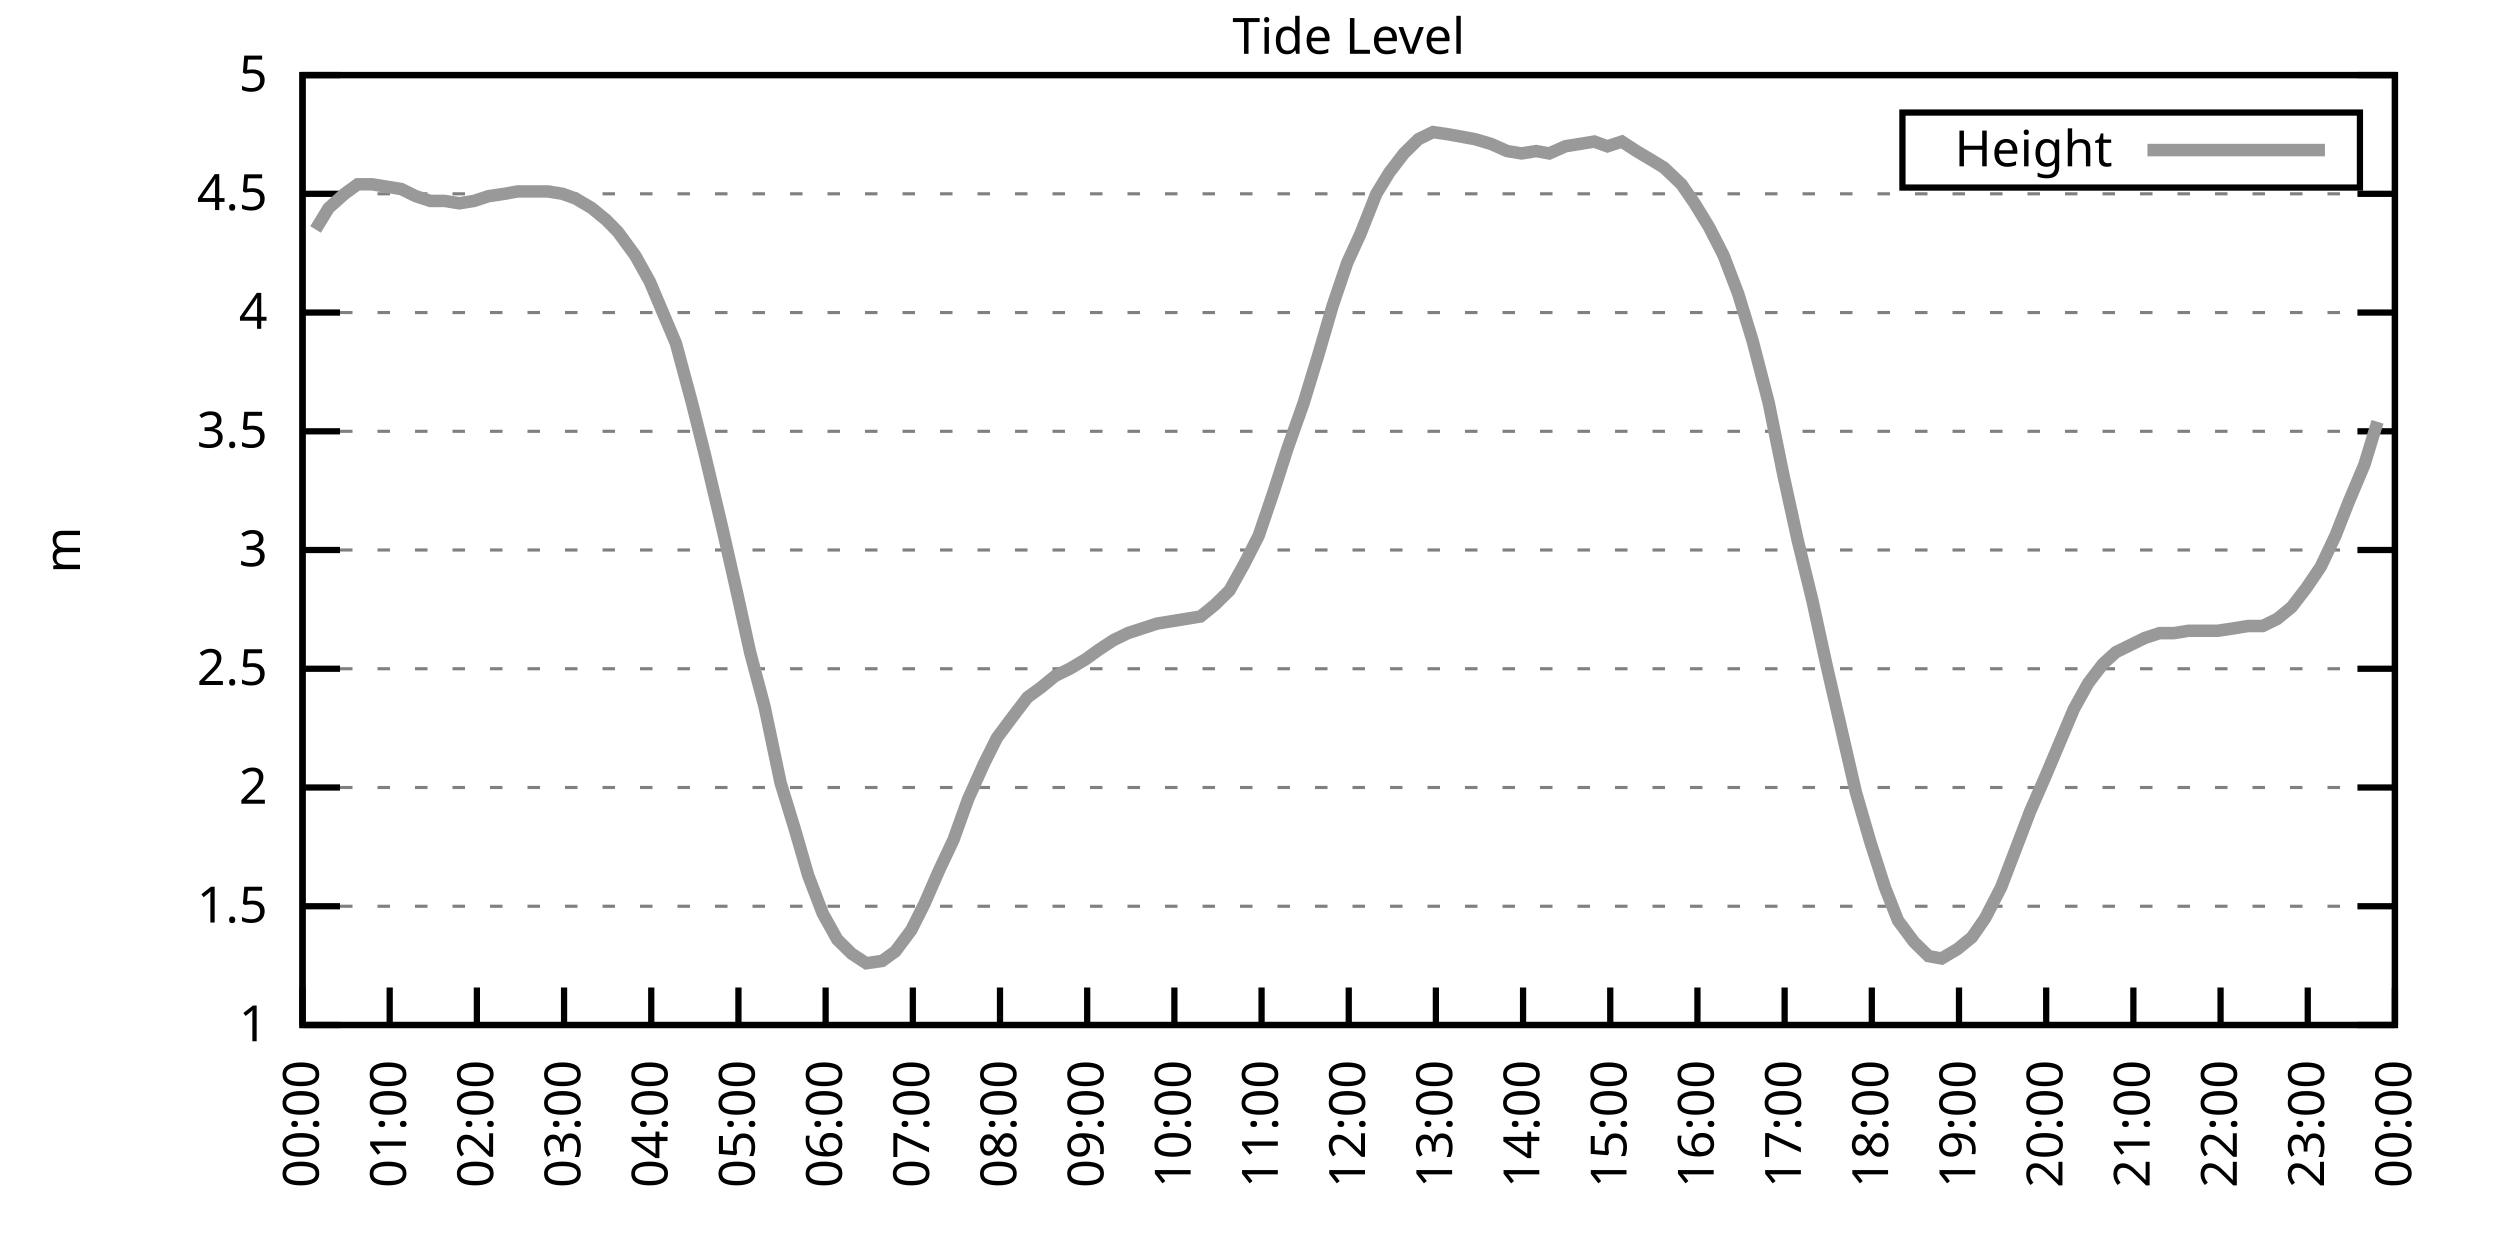
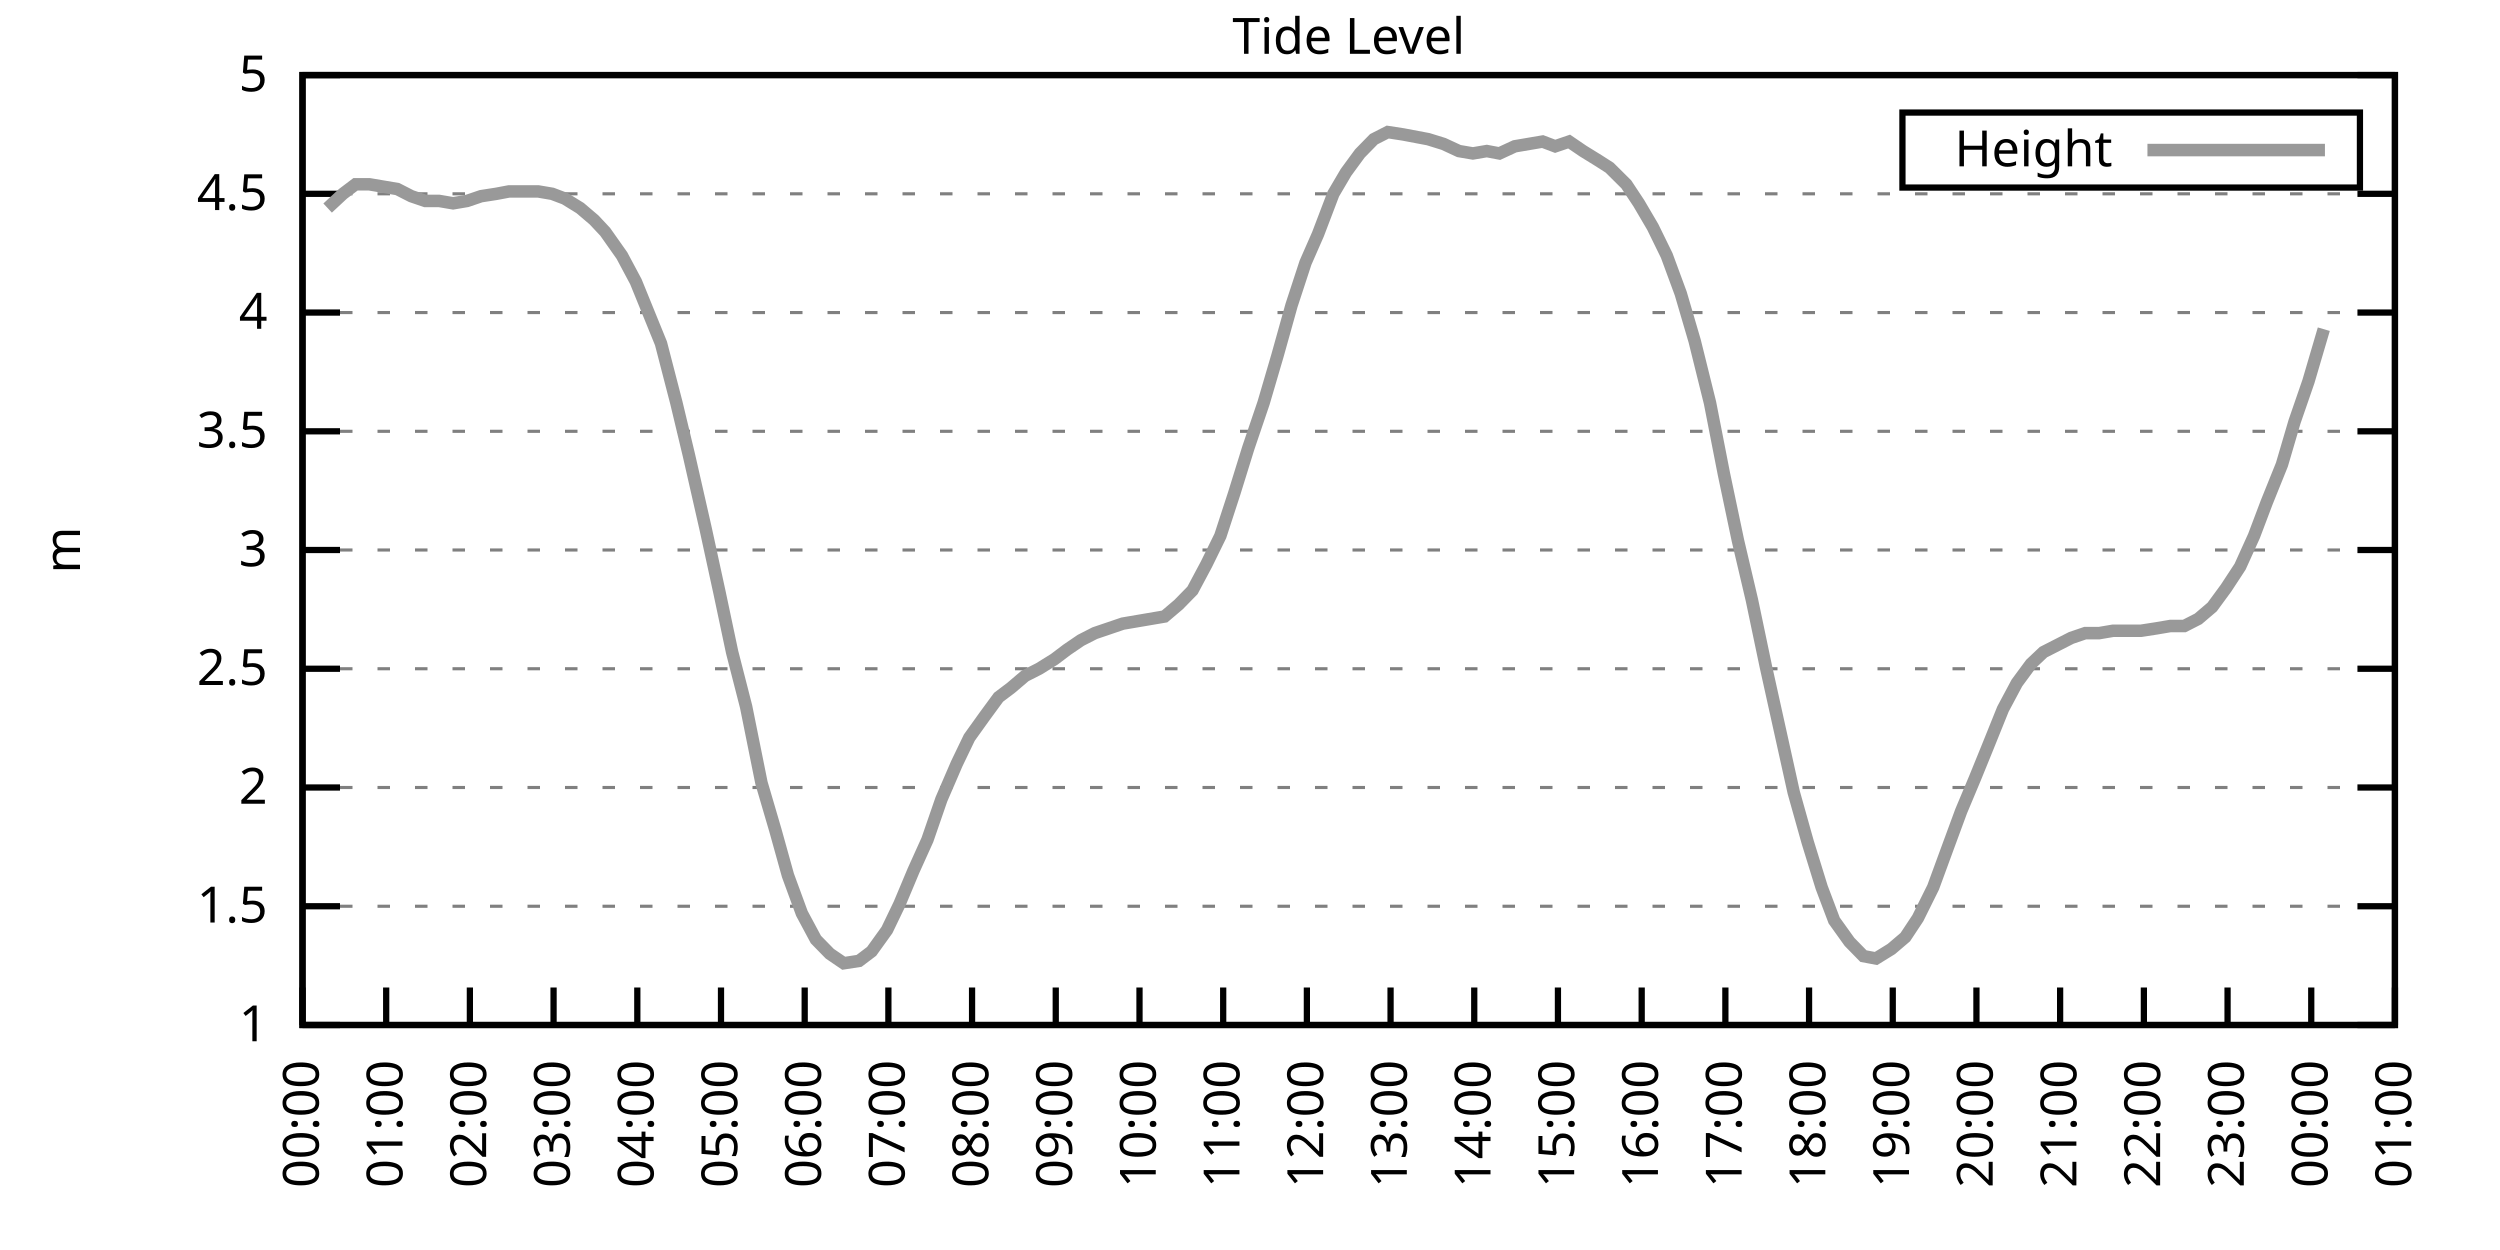
<svg xmlns="http://www.w3.org/2000/svg" xmlns:xlink="http://www.w3.org/1999/xlink" width="400" height="200" viewBox="0 0 400 200">
  <g id="gnuplot_canvas">
    <rect x="0" y="0" width="400" height="200" fill="none" />
    <defs>
      <circle id="gpDot" r="0.5" stroke-width="0.5" stroke="currentColor" />
      <path id="gpPt0" stroke-width="0.333" stroke="currentColor" d="M-1,0 h2 M0,-1 v2" />
      <path id="gpPt1" stroke-width="0.333" stroke="currentColor" d="M-1,-1 L1,1 M1,-1 L-1,1" />
      <path id="gpPt2" stroke-width="0.333" stroke="currentColor" d="M-1,0 L1,0 M0,-1 L0,1 M-1,-1 L1,1 M-1,1 L1,-1" />
      <rect id="gpPt3" stroke-width="0.333" stroke="currentColor" x="-1" y="-1" width="2" height="2" />
      <rect id="gpPt4" stroke-width="0.333" stroke="currentColor" fill="currentColor" x="-1" y="-1" width="2" height="2" />
      <circle id="gpPt5" stroke-width="0.333" stroke="currentColor" cx="0" cy="0" r="1" />
      <use xlink:href="#gpPt5" id="gpPt6" fill="currentColor" stroke="none" />
      <path id="gpPt7" stroke-width="0.333" stroke="currentColor" d="M0,-1.33 L-1.33,0.67 L1.33,0.67 z" />
      <use xlink:href="#gpPt7" id="gpPt8" fill="currentColor" stroke="none" />
      <use xlink:href="#gpPt7" id="gpPt9" stroke="currentColor" transform="rotate(180)" />
      <use xlink:href="#gpPt9" id="gpPt10" fill="currentColor" stroke="none" />
      <use xlink:href="#gpPt3" id="gpPt11" stroke="currentColor" transform="rotate(45)" />
      <use xlink:href="#gpPt11" id="gpPt12" fill="currentColor" stroke="none" />
      <path id="gpPt13" stroke-width="0.333" stroke="currentColor" d="M0,1.330 L1.265,0.411 L0.782,-1.067 L-0.782,-1.076 L-1.265,0.411 z" />
      <use xlink:href="#gpPt13" id="gpPt14" fill="currentColor" stroke="none" />
      <filter id="textbox" filterUnits="objectBoundingBox" x="0" y="0" height="1" width="1">
        <feFlood flood-color="white" flood-opacity="1" result="bgnd" />
        <feComposite in="SourceGraphic" in2="bgnd" operator="atop" />
      </filter>
      <filter id="greybox" filterUnits="objectBoundingBox" x="0" y="0" height="1" width="1">
        <feFlood flood-color="lightgrey" flood-opacity="1" result="grey" />
        <feComposite in="SourceGraphic" in2="grey" operator="atop" />
      </filter>
    </defs>
    <g fill="none" color="white" stroke="currentColor" stroke-width="1.00" stroke-linecap="butt" stroke-linejoin="miter">
</g>
    <g fill="none" color="black" stroke="currentColor" stroke-width="1.00" stroke-linecap="butt" stroke-linejoin="miter">
      <g stroke="none" shape-rendering="crispEdges">
        <polygon fill="rgb(255, 255, 255)" points="48.40,164.00 383.18,164.00 383.18,12.02 48.40,12.02 " />
      </g>
    </g>
    <g fill="none" color="black" stroke="currentColor" stroke-width="1.00" stroke-linecap="butt" stroke-linejoin="miter">
</g>
    <g fill="none" color="black" stroke="black" stroke-width="0.50" stroke-linecap="butt" stroke-linejoin="miter">
</g>
    <g fill="none" color="gray" stroke="currentColor" stroke-width="0.50" stroke-linecap="butt" stroke-linejoin="miter">
      <path stroke="gray" stroke-dasharray="2,4" class="gridline" d="M48.40,164.00 L383.19,164.00  " />
    </g>
    <g fill="none" color="gray" stroke="gray" stroke-width="1.00" stroke-linecap="butt" stroke-linejoin="miter">
</g>
    <g fill="none" color="black" stroke="currentColor" stroke-width="1.00" stroke-linecap="butt" stroke-linejoin="miter">
      <path stroke="black" d="M48.40,164.00 L54.40,164.00 M383.19,164.00 L377.19,164.00  " />
      <g transform="translate(42.80,166.60)" stroke="none" fill="black" font-family="Sans" font-size="8.00" text-anchor="end">
        <text>
          <tspan font-family="Sans"> 1</tspan>
        </text>
      </g>
    </g>
    <g fill="none" color="black" stroke="currentColor" stroke-width="1.00" stroke-linecap="butt" stroke-linejoin="miter">
</g>
    <g fill="none" color="black" stroke="black" stroke-width="0.50" stroke-linecap="butt" stroke-linejoin="miter">
</g>
    <g fill="none" color="gray" stroke="currentColor" stroke-width="0.50" stroke-linecap="butt" stroke-linejoin="miter">
      <path stroke="gray" stroke-dasharray="2,4" class="gridline" d="M48.40,145.00 L383.19,145.00  " />
    </g>
    <g fill="none" color="gray" stroke="gray" stroke-width="1.00" stroke-linecap="butt" stroke-linejoin="miter">
</g>
    <g fill="none" color="black" stroke="currentColor" stroke-width="1.00" stroke-linecap="butt" stroke-linejoin="miter">
      <path stroke="black" d="M48.40,145.00 L54.40,145.00 M383.19,145.00 L377.19,145.00  " />
      <g transform="translate(42.80,147.60)" stroke="none" fill="black" font-family="Sans" font-size="8.00" text-anchor="end">
        <text>
          <tspan font-family="Sans"> 1.5</tspan>
        </text>
      </g>
    </g>
    <g fill="none" color="black" stroke="currentColor" stroke-width="1.00" stroke-linecap="butt" stroke-linejoin="miter">
</g>
    <g fill="none" color="black" stroke="black" stroke-width="0.50" stroke-linecap="butt" stroke-linejoin="miter">
</g>
    <g fill="none" color="gray" stroke="currentColor" stroke-width="0.50" stroke-linecap="butt" stroke-linejoin="miter">
      <path stroke="gray" stroke-dasharray="2,4" class="gridline" d="M48.40,126.00 L383.19,126.00  " />
    </g>
    <g fill="none" color="gray" stroke="gray" stroke-width="1.00" stroke-linecap="butt" stroke-linejoin="miter">
</g>
    <g fill="none" color="black" stroke="currentColor" stroke-width="1.00" stroke-linecap="butt" stroke-linejoin="miter">
      <path stroke="black" d="M48.40,126.00 L54.40,126.00 M383.19,126.00 L377.19,126.00  " />
      <g transform="translate(42.80,128.60)" stroke="none" fill="black" font-family="Sans" font-size="8.00" text-anchor="end">
        <text>
          <tspan font-family="Sans"> 2</tspan>
        </text>
      </g>
    </g>
    <g fill="none" color="black" stroke="currentColor" stroke-width="1.00" stroke-linecap="butt" stroke-linejoin="miter">
</g>
    <g fill="none" color="black" stroke="black" stroke-width="0.50" stroke-linecap="butt" stroke-linejoin="miter">
</g>
    <g fill="none" color="gray" stroke="currentColor" stroke-width="0.50" stroke-linecap="butt" stroke-linejoin="miter">
      <path stroke="gray" stroke-dasharray="2,4" class="gridline" d="M48.40,107.00 L383.19,107.00  " />
    </g>
    <g fill="none" color="gray" stroke="gray" stroke-width="1.00" stroke-linecap="butt" stroke-linejoin="miter">
</g>
    <g fill="none" color="black" stroke="currentColor" stroke-width="1.00" stroke-linecap="butt" stroke-linejoin="miter">
      <path stroke="black" d="M48.40,107.00 L54.40,107.00 M383.19,107.00 L377.19,107.00  " />
      <g transform="translate(42.80,109.60)" stroke="none" fill="black" font-family="Sans" font-size="8.00" text-anchor="end">
        <text>
          <tspan font-family="Sans"> 2.5</tspan>
        </text>
      </g>
    </g>
    <g fill="none" color="black" stroke="currentColor" stroke-width="1.00" stroke-linecap="butt" stroke-linejoin="miter">
</g>
    <g fill="none" color="black" stroke="black" stroke-width="0.50" stroke-linecap="butt" stroke-linejoin="miter">
</g>
    <g fill="none" color="gray" stroke="currentColor" stroke-width="0.50" stroke-linecap="butt" stroke-linejoin="miter">
      <path stroke="gray" stroke-dasharray="2,4" class="gridline" d="M48.40,88.00 L383.19,88.00  " />
    </g>
    <g fill="none" color="gray" stroke="gray" stroke-width="1.00" stroke-linecap="butt" stroke-linejoin="miter">
</g>
    <g fill="none" color="black" stroke="currentColor" stroke-width="1.00" stroke-linecap="butt" stroke-linejoin="miter">
      <path stroke="black" d="M48.40,88.00 L54.40,88.00 M383.19,88.00 L377.19,88.00  " />
      <g transform="translate(42.80,90.60)" stroke="none" fill="black" font-family="Sans" font-size="8.00" text-anchor="end">
        <text>
          <tspan font-family="Sans"> 3</tspan>
        </text>
      </g>
    </g>
    <g fill="none" color="black" stroke="currentColor" stroke-width="1.00" stroke-linecap="butt" stroke-linejoin="miter">
</g>
    <g fill="none" color="black" stroke="black" stroke-width="0.50" stroke-linecap="butt" stroke-linejoin="miter">
</g>
    <g fill="none" color="gray" stroke="currentColor" stroke-width="0.50" stroke-linecap="butt" stroke-linejoin="miter">
      <path stroke="gray" stroke-dasharray="2,4" class="gridline" d="M48.40,69.01 L383.19,69.01  " />
    </g>
    <g fill="none" color="gray" stroke="gray" stroke-width="1.00" stroke-linecap="butt" stroke-linejoin="miter">
</g>
    <g fill="none" color="black" stroke="currentColor" stroke-width="1.00" stroke-linecap="butt" stroke-linejoin="miter">
      <path stroke="black" d="M48.40,69.01 L54.40,69.01 M383.19,69.01 L377.19,69.01  " />
      <g transform="translate(42.80,71.61)" stroke="none" fill="black" font-family="Sans" font-size="8.00" text-anchor="end">
        <text>
          <tspan font-family="Sans"> 3.5</tspan>
        </text>
      </g>
    </g>
    <g fill="none" color="black" stroke="currentColor" stroke-width="1.00" stroke-linecap="butt" stroke-linejoin="miter">
</g>
    <g fill="none" color="black" stroke="black" stroke-width="0.50" stroke-linecap="butt" stroke-linejoin="miter">
</g>
    <g fill="none" color="gray" stroke="currentColor" stroke-width="0.50" stroke-linecap="butt" stroke-linejoin="miter">
      <path stroke="gray" stroke-dasharray="2,4" class="gridline" d="M48.40,50.01 L383.19,50.01  " />
    </g>
    <g fill="none" color="gray" stroke="gray" stroke-width="1.00" stroke-linecap="butt" stroke-linejoin="miter">
</g>
    <g fill="none" color="black" stroke="currentColor" stroke-width="1.00" stroke-linecap="butt" stroke-linejoin="miter">
      <path stroke="black" d="M48.40,50.01 L54.40,50.01 M383.19,50.01 L377.19,50.01  " />
      <g transform="translate(42.80,52.61)" stroke="none" fill="black" font-family="Sans" font-size="8.00" text-anchor="end">
        <text>
          <tspan font-family="Sans"> 4</tspan>
        </text>
      </g>
    </g>
    <g fill="none" color="black" stroke="currentColor" stroke-width="1.00" stroke-linecap="butt" stroke-linejoin="miter">
</g>
    <g fill="none" color="black" stroke="black" stroke-width="0.50" stroke-linecap="butt" stroke-linejoin="miter">
</g>
    <g fill="none" color="gray" stroke="currentColor" stroke-width="0.50" stroke-linecap="butt" stroke-linejoin="miter">
      <path stroke="gray" stroke-dasharray="2,4" class="gridline" d="M48.40,31.01 L383.19,31.01  " />
    </g>
    <g fill="none" color="gray" stroke="gray" stroke-width="1.00" stroke-linecap="butt" stroke-linejoin="miter">
</g>
    <g fill="none" color="black" stroke="currentColor" stroke-width="1.00" stroke-linecap="butt" stroke-linejoin="miter">
      <path stroke="black" d="M48.40,31.01 L54.40,31.01 M383.19,31.01 L377.19,31.01  " />
      <g transform="translate(42.80,33.61)" stroke="none" fill="black" font-family="Sans" font-size="8.00" text-anchor="end">
        <text>
          <tspan font-family="Sans"> 4.5</tspan>
        </text>
      </g>
    </g>
    <g fill="none" color="black" stroke="currentColor" stroke-width="1.00" stroke-linecap="butt" stroke-linejoin="miter">
</g>
    <g fill="none" color="black" stroke="black" stroke-width="0.50" stroke-linecap="butt" stroke-linejoin="miter">
</g>
    <g fill="none" color="gray" stroke="currentColor" stroke-width="0.50" stroke-linecap="butt" stroke-linejoin="miter">
      <path stroke="gray" stroke-dasharray="2,4" class="gridline" d="M48.40,12.01 L383.19,12.01  " />
    </g>
    <g fill="none" color="gray" stroke="gray" stroke-width="1.00" stroke-linecap="butt" stroke-linejoin="miter">
</g>
    <g fill="none" color="black" stroke="currentColor" stroke-width="1.00" stroke-linecap="butt" stroke-linejoin="miter">
      <path stroke="black" d="M48.40,12.01 L54.40,12.01 M383.19,12.01 L377.19,12.01  " />
      <g transform="translate(42.80,14.61)" stroke="none" fill="black" font-family="Sans" font-size="8.00" text-anchor="end">
        <text>
          <tspan font-family="Sans"> 5</tspan>
        </text>
      </g>
    </g>
    <g fill="none" color="black" stroke="currentColor" stroke-width="1.00" stroke-linecap="butt" stroke-linejoin="miter">
      <path stroke="black" d="M48.40,164.00 L48.40,158.00  " />
      <g transform="translate(51.00,169.60) rotate(270.00)" stroke="none" fill="black" font-family="Sans" font-size="8.00" text-anchor="end">
        <text>
          <tspan font-family="Sans">00:00</tspan>
        </text>
      </g>
    </g>
    <g fill="none" color="black" stroke="currentColor" stroke-width="1.00" stroke-linecap="butt" stroke-linejoin="miter">
-       <path stroke="black" d="M62.35,164.00 L62.35,158.00  " />
-       <g transform="translate(64.95,169.60) rotate(270.00)" stroke="none" fill="black" font-family="Sans" font-size="8.00" text-anchor="end">
+       <path stroke="black" d="M61.79,164.00 L61.79,158.00  " />
+       <g transform="translate(64.39,169.60) rotate(270.00)" stroke="none" fill="black" font-family="Sans" font-size="8.00" text-anchor="end">
        <text>
          <tspan font-family="Sans">01:00</tspan>
        </text>
      </g>
    </g>
    <g fill="none" color="black" stroke="currentColor" stroke-width="1.00" stroke-linecap="butt" stroke-linejoin="miter">
-       <path stroke="black" d="M76.30,164.00 L76.30,158.00  " />
-       <g transform="translate(78.90,169.60) rotate(270.00)" stroke="none" fill="black" font-family="Sans" font-size="8.00" text-anchor="end">
+       <path stroke="black" d="M75.18,164.00 L75.18,158.00  " />
+       <g transform="translate(77.78,169.60) rotate(270.00)" stroke="none" fill="black" font-family="Sans" font-size="8.00" text-anchor="end">
        <text>
          <tspan font-family="Sans">02:00</tspan>
        </text>
      </g>
    </g>
    <g fill="none" color="black" stroke="currentColor" stroke-width="1.00" stroke-linecap="butt" stroke-linejoin="miter">
-       <path stroke="black" d="M90.25,164.00 L90.25,158.00  " />
-       <g transform="translate(92.85,169.60) rotate(270.00)" stroke="none" fill="black" font-family="Sans" font-size="8.00" text-anchor="end">
+       <path stroke="black" d="M88.57,164.00 L88.57,158.00  " />
+       <g transform="translate(91.17,169.60) rotate(270.00)" stroke="none" fill="black" font-family="Sans" font-size="8.00" text-anchor="end">
        <text>
          <tspan font-family="Sans">03:00</tspan>
        </text>
      </g>
    </g>
    <g fill="none" color="black" stroke="currentColor" stroke-width="1.00" stroke-linecap="butt" stroke-linejoin="miter">
-       <path stroke="black" d="M104.20,164.00 L104.20,158.00  " />
-       <g transform="translate(106.80,169.60) rotate(270.00)" stroke="none" fill="black" font-family="Sans" font-size="8.00" text-anchor="end">
+       <path stroke="black" d="M101.97,164.00 L101.97,158.00  " />
+       <g transform="translate(104.57,169.60) rotate(270.00)" stroke="none" fill="black" font-family="Sans" font-size="8.00" text-anchor="end">
        <text>
          <tspan font-family="Sans">04:00</tspan>
        </text>
      </g>
    </g>
    <g fill="none" color="black" stroke="currentColor" stroke-width="1.00" stroke-linecap="butt" stroke-linejoin="miter">
-       <path stroke="black" d="M118.15,164.00 L118.15,158.00  " />
-       <g transform="translate(120.75,169.60) rotate(270.00)" stroke="none" fill="black" font-family="Sans" font-size="8.00" text-anchor="end">
+       <path stroke="black" d="M115.36,164.00 L115.36,158.00  " />
+       <g transform="translate(117.96,169.60) rotate(270.00)" stroke="none" fill="black" font-family="Sans" font-size="8.00" text-anchor="end">
        <text>
          <tspan font-family="Sans">05:00</tspan>
        </text>
      </g>
    </g>
    <g fill="none" color="black" stroke="currentColor" stroke-width="1.00" stroke-linecap="butt" stroke-linejoin="miter">
-       <path stroke="black" d="M132.10,164.00 L132.10,158.00  " />
-       <g transform="translate(134.70,169.60) rotate(270.00)" stroke="none" fill="black" font-family="Sans" font-size="8.00" text-anchor="end">
+       <path stroke="black" d="M128.75,164.00 L128.75,158.00  " />
+       <g transform="translate(131.35,169.60) rotate(270.00)" stroke="none" fill="black" font-family="Sans" font-size="8.00" text-anchor="end">
        <text>
          <tspan font-family="Sans">06:00</tspan>
        </text>
      </g>
    </g>
    <g fill="none" color="black" stroke="currentColor" stroke-width="1.00" stroke-linecap="butt" stroke-linejoin="miter">
-       <path stroke="black" d="M146.05,164.00 L146.05,158.00  " />
-       <g transform="translate(148.65,169.60) rotate(270.00)" stroke="none" fill="black" font-family="Sans" font-size="8.00" text-anchor="end">
+       <path stroke="black" d="M142.14,164.00 L142.14,158.00  " />
+       <g transform="translate(144.74,169.60) rotate(270.00)" stroke="none" fill="black" font-family="Sans" font-size="8.00" text-anchor="end">
        <text>
          <tspan font-family="Sans">07:00</tspan>
        </text>
      </g>
    </g>
    <g fill="none" color="black" stroke="currentColor" stroke-width="1.00" stroke-linecap="butt" stroke-linejoin="miter">
-       <path stroke="black" d="M160.00,164.00 L160.00,158.00  " />
-       <g transform="translate(162.60,169.60) rotate(270.00)" stroke="none" fill="black" font-family="Sans" font-size="8.00" text-anchor="end">
+       <path stroke="black" d="M155.53,164.00 L155.53,158.00  " />
+       <g transform="translate(158.13,169.60) rotate(270.00)" stroke="none" fill="black" font-family="Sans" font-size="8.00" text-anchor="end">
        <text>
          <tspan font-family="Sans">08:00</tspan>
        </text>
      </g>
    </g>
    <g fill="none" color="black" stroke="currentColor" stroke-width="1.00" stroke-linecap="butt" stroke-linejoin="miter">
-       <path stroke="black" d="M173.95,164.00 L173.95,158.00  " />
-       <g transform="translate(176.55,169.60) rotate(270.00)" stroke="none" fill="black" font-family="Sans" font-size="8.00" text-anchor="end">
+       <path stroke="black" d="M168.92,164.00 L168.92,158.00  " />
+       <g transform="translate(171.52,169.60) rotate(270.00)" stroke="none" fill="black" font-family="Sans" font-size="8.00" text-anchor="end">
        <text>
          <tspan font-family="Sans">09:00</tspan>
        </text>
      </g>
    </g>
    <g fill="none" color="black" stroke="currentColor" stroke-width="1.00" stroke-linecap="butt" stroke-linejoin="miter">
-       <path stroke="black" d="M187.90,164.00 L187.90,158.00  " />
-       <g transform="translate(190.50,169.60) rotate(270.00)" stroke="none" fill="black" font-family="Sans" font-size="8.00" text-anchor="end">
+       <path stroke="black" d="M182.32,164.00 L182.32,158.00  " />
+       <g transform="translate(184.92,169.60) rotate(270.00)" stroke="none" fill="black" font-family="Sans" font-size="8.00" text-anchor="end">
        <text>
          <tspan font-family="Sans">10:00</tspan>
        </text>
      </g>
    </g>
    <g fill="none" color="black" stroke="currentColor" stroke-width="1.00" stroke-linecap="butt" stroke-linejoin="miter">
-       <path stroke="black" d="M201.85,164.00 L201.85,158.00  " />
-       <g transform="translate(204.45,169.60) rotate(270.00)" stroke="none" fill="black" font-family="Sans" font-size="8.00" text-anchor="end">
+       <path stroke="black" d="M195.71,164.00 L195.71,158.00  " />
+       <g transform="translate(198.31,169.60) rotate(270.00)" stroke="none" fill="black" font-family="Sans" font-size="8.00" text-anchor="end">
        <text>
          <tspan font-family="Sans">11:00</tspan>
        </text>
      </g>
    </g>
    <g fill="none" color="black" stroke="currentColor" stroke-width="1.00" stroke-linecap="butt" stroke-linejoin="miter">
-       <path stroke="black" d="M215.80,164.00 L215.80,158.00  " />
-       <g transform="translate(218.40,169.60) rotate(270.00)" stroke="none" fill="black" font-family="Sans" font-size="8.00" text-anchor="end">
+       <path stroke="black" d="M209.10,164.00 L209.10,158.00  " />
+       <g transform="translate(211.70,169.60) rotate(270.00)" stroke="none" fill="black" font-family="Sans" font-size="8.00" text-anchor="end">
        <text>
          <tspan font-family="Sans">12:00</tspan>
        </text>
      </g>
    </g>
    <g fill="none" color="black" stroke="currentColor" stroke-width="1.00" stroke-linecap="butt" stroke-linejoin="miter">
-       <path stroke="black" d="M229.74,164.00 L229.74,158.00  " />
-       <g transform="translate(232.34,169.60) rotate(270.00)" stroke="none" fill="black" font-family="Sans" font-size="8.00" text-anchor="end">
+       <path stroke="black" d="M222.49,164.00 L222.49,158.00  " />
+       <g transform="translate(225.09,169.60) rotate(270.00)" stroke="none" fill="black" font-family="Sans" font-size="8.00" text-anchor="end">
        <text>
          <tspan font-family="Sans">13:00</tspan>
        </text>
      </g>
    </g>
    <g fill="none" color="black" stroke="currentColor" stroke-width="1.00" stroke-linecap="butt" stroke-linejoin="miter">
-       <path stroke="black" d="M243.69,164.00 L243.69,158.00  " />
-       <g transform="translate(246.29,169.60) rotate(270.00)" stroke="none" fill="black" font-family="Sans" font-size="8.00" text-anchor="end">
+       <path stroke="black" d="M235.88,164.00 L235.88,158.00  " />
+       <g transform="translate(238.48,169.60) rotate(270.00)" stroke="none" fill="black" font-family="Sans" font-size="8.00" text-anchor="end">
        <text>
          <tspan font-family="Sans">14:00</tspan>
        </text>
      </g>
    </g>
    <g fill="none" color="black" stroke="currentColor" stroke-width="1.00" stroke-linecap="butt" stroke-linejoin="miter">
-       <path stroke="black" d="M257.64,164.00 L257.64,158.00  " />
-       <g transform="translate(260.24,169.60) rotate(270.00)" stroke="none" fill="black" font-family="Sans" font-size="8.00" text-anchor="end">
+       <path stroke="black" d="M249.27,164.00 L249.27,158.00  " />
+       <g transform="translate(251.87,169.60) rotate(270.00)" stroke="none" fill="black" font-family="Sans" font-size="8.00" text-anchor="end">
        <text>
          <tspan font-family="Sans">15:00</tspan>
        </text>
      </g>
    </g>
    <g fill="none" color="black" stroke="currentColor" stroke-width="1.00" stroke-linecap="butt" stroke-linejoin="miter">
-       <path stroke="black" d="M271.59,164.00 L271.59,158.00  " />
-       <g transform="translate(274.19,169.60) rotate(270.00)" stroke="none" fill="black" font-family="Sans" font-size="8.00" text-anchor="end">
+       <path stroke="black" d="M262.67,164.00 L262.67,158.00  " />
+       <g transform="translate(265.27,169.60) rotate(270.00)" stroke="none" fill="black" font-family="Sans" font-size="8.00" text-anchor="end">
        <text>
          <tspan font-family="Sans">16:00</tspan>
        </text>
      </g>
    </g>
    <g fill="none" color="black" stroke="currentColor" stroke-width="1.00" stroke-linecap="butt" stroke-linejoin="miter">
-       <path stroke="black" d="M285.54,164.00 L285.54,158.00  " />
-       <g transform="translate(288.14,169.60) rotate(270.00)" stroke="none" fill="black" font-family="Sans" font-size="8.00" text-anchor="end">
+       <path stroke="black" d="M276.06,164.00 L276.06,158.00  " />
+       <g transform="translate(278.66,169.60) rotate(270.00)" stroke="none" fill="black" font-family="Sans" font-size="8.00" text-anchor="end">
        <text>
          <tspan font-family="Sans">17:00</tspan>
        </text>
      </g>
    </g>
    <g fill="none" color="black" stroke="currentColor" stroke-width="1.00" stroke-linecap="butt" stroke-linejoin="miter">
-       <path stroke="black" d="M299.49,164.00 L299.49,158.00  " />
-       <g transform="translate(302.09,169.60) rotate(270.00)" stroke="none" fill="black" font-family="Sans" font-size="8.00" text-anchor="end">
+       <path stroke="black" d="M289.45,164.00 L289.45,158.00  " />
+       <g transform="translate(292.05,169.60) rotate(270.00)" stroke="none" fill="black" font-family="Sans" font-size="8.00" text-anchor="end">
        <text>
          <tspan font-family="Sans">18:00</tspan>
        </text>
      </g>
    </g>
    <g fill="none" color="black" stroke="currentColor" stroke-width="1.00" stroke-linecap="butt" stroke-linejoin="miter">
-       <path stroke="black" d="M313.44,164.00 L313.44,158.00  " />
-       <g transform="translate(316.04,169.60) rotate(270.00)" stroke="none" fill="black" font-family="Sans" font-size="8.00" text-anchor="end">
+       <path stroke="black" d="M302.84,164.00 L302.84,158.00  " />
+       <g transform="translate(305.44,169.60) rotate(270.00)" stroke="none" fill="black" font-family="Sans" font-size="8.00" text-anchor="end">
        <text>
          <tspan font-family="Sans">19:00</tspan>
        </text>
      </g>
    </g>
    <g fill="none" color="black" stroke="currentColor" stroke-width="1.00" stroke-linecap="butt" stroke-linejoin="miter">
-       <path stroke="black" d="M327.39,164.00 L327.39,158.00  " />
-       <g transform="translate(329.99,169.60) rotate(270.00)" stroke="none" fill="black" font-family="Sans" font-size="8.00" text-anchor="end">
+       <path stroke="black" d="M316.23,164.00 L316.23,158.00  " />
+       <g transform="translate(318.83,169.60) rotate(270.00)" stroke="none" fill="black" font-family="Sans" font-size="8.00" text-anchor="end">
        <text>
          <tspan font-family="Sans">20:00</tspan>
        </text>
      </g>
    </g>
    <g fill="none" color="black" stroke="currentColor" stroke-width="1.00" stroke-linecap="butt" stroke-linejoin="miter">
-       <path stroke="black" d="M341.34,164.00 L341.34,158.00  " />
-       <g transform="translate(343.94,169.60) rotate(270.00)" stroke="none" fill="black" font-family="Sans" font-size="8.00" text-anchor="end">
+       <path stroke="black" d="M329.62,164.00 L329.62,158.00  " />
+       <g transform="translate(332.22,169.60) rotate(270.00)" stroke="none" fill="black" font-family="Sans" font-size="8.00" text-anchor="end">
        <text>
          <tspan font-family="Sans">21:00</tspan>
        </text>
      </g>
    </g>
    <g fill="none" color="black" stroke="currentColor" stroke-width="1.00" stroke-linecap="butt" stroke-linejoin="miter">
-       <path stroke="black" d="M355.29,164.00 L355.29,158.00  " />
-       <g transform="translate(357.89,169.60) rotate(270.00)" stroke="none" fill="black" font-family="Sans" font-size="8.00" text-anchor="end">
+       <path stroke="black" d="M343.02,164.00 L343.02,158.00  " />
+       <g transform="translate(345.62,169.60) rotate(270.00)" stroke="none" fill="black" font-family="Sans" font-size="8.00" text-anchor="end">
        <text>
          <tspan font-family="Sans">22:00</tspan>
        </text>
      </g>
    </g>
    <g fill="none" color="black" stroke="currentColor" stroke-width="1.00" stroke-linecap="butt" stroke-linejoin="miter">
-       <path stroke="black" d="M369.24,164.00 L369.24,158.00  " />
-       <g transform="translate(371.84,169.60) rotate(270.00)" stroke="none" fill="black" font-family="Sans" font-size="8.00" text-anchor="end">
+       <path stroke="black" d="M356.41,164.00 L356.41,158.00  " />
+       <g transform="translate(359.01,169.60) rotate(270.00)" stroke="none" fill="black" font-family="Sans" font-size="8.00" text-anchor="end">
        <text>
          <tspan font-family="Sans">23:00</tspan>
+         </text>
+       </g>
+     </g>
+     <g fill="none" color="black" stroke="currentColor" stroke-width="1.00" stroke-linecap="butt" stroke-linejoin="miter">
+       <path stroke="black" d="M369.80,164.00 L369.80,158.00  " />
+       <g transform="translate(372.40,169.60) rotate(270.00)" stroke="none" fill="black" font-family="Sans" font-size="8.00" text-anchor="end">
+         <text>
+           <tspan font-family="Sans">00:00</tspan>
        </text>
      </g>
    </g>
    <g fill="none" color="black" stroke="currentColor" stroke-width="1.00" stroke-linecap="butt" stroke-linejoin="miter">
      <path stroke="black" d="M383.19,164.00 L383.19,158.00  " />
      <g transform="translate(385.79,169.60) rotate(270.00)" stroke="none" fill="black" font-family="Sans" font-size="8.00" text-anchor="end">
        <text>
-           <tspan font-family="Sans">00:00</tspan>
+           <tspan font-family="Sans">01:00</tspan>
        </text>
      </g>
    </g>
    <g fill="none" color="black" stroke="currentColor" stroke-width="1.00" stroke-linecap="butt" stroke-linejoin="miter">
</g>
    <g fill="none" color="black" stroke="currentColor" stroke-width="1.00" stroke-linecap="butt" stroke-linejoin="miter">
      <path stroke="black" d="M48.40,12.01 L48.40,164.00 L383.19,164.00 L383.19,12.01 L48.40,12.01 Z  " />
    </g>
    <g fill="none" color="black" stroke="currentColor" stroke-width="1.00" stroke-linecap="butt" stroke-linejoin="miter">
</g>
    <g fill="none" color="black" stroke="currentColor" stroke-width="1.00" stroke-linecap="butt" stroke-linejoin="miter">
      <path stroke="black" d="M304.39,30.01 L304.39,18.01 L377.59,18.01 L377.59,30.01 L304.39,30.01 Z  " />
    </g>
    <g id="Tide_level_plot_1">
      <g fill="none" color="white" stroke="black" stroke-width="2.00" stroke-linecap="butt" stroke-linejoin="miter">
</g>
      <g fill="none" color="black" stroke="currentColor" stroke-width="2.00" stroke-linecap="butt" stroke-linejoin="miter">
        <g transform="translate(337.99,26.61)" stroke="none" fill="black" font-family="Sans" font-size="8.00" text-anchor="end">
          <text>
            <tspan font-family="Sans">Height</tspan>
          </text>
        </g>
      </g>
      <g fill="none" color="black" stroke="currentColor" stroke-width="2.00" stroke-linecap="butt" stroke-linejoin="miter">
-         <path stroke="rgb(153, 153, 153)" d="M343.59,24.01 L371.99,24.01 M50.49,36.71 L52.58,33.29 L55.14,31.01 L57.23,29.49 L59.56,29.49 L61.88,29.87   L64.21,30.25 L66.53,31.39 L68.86,32.15 L71.18,32.15 L73.51,32.53 L75.83,32.15 L78.16,31.39 L80.72,31.01   L82.81,30.63 L85.13,30.63 L87.69,30.63 L90.02,31.01 L92.11,31.77 L94.67,33.29 L96.99,35.19 L98.85,37.09   L101.64,40.89 L103.97,45.07 L106.06,50.01 L108.15,54.95 L110.71,64.45 L112.80,72.81 L115.59,84.59 L117.92,94.84   L120.01,104.34 L122.33,113.08 L124.89,125.24 L127.22,132.84 L129.31,140.06 L131.63,146.14 L133.96,150.32 L136.28,152.60   L138.61,154.12 L141.16,153.74 L143.26,152.22 L145.81,148.80 L147.91,144.62 L150.23,139.30 L152.56,134.36 L154.88,127.90   L157.44,122.20 L159.53,118.02 L162.09,114.60 L164.41,111.56 L166.51,110.04 L168.83,108.14 L171.16,107.00 L173.71,105.48   L175.81,103.96 L178.13,102.44 L180.46,101.30 L182.78,100.54 L185.11,99.78 L187.43,99.40 L189.76,99.02 L192.08,98.64   L194.41,96.74 L196.73,94.46 L199.06,90.28 L201.38,85.73 L203.71,78.89 L206.03,71.67 L208.59,64.45 L210.91,56.85   L213.24,48.87 L215.56,42.03 L217.65,37.47 L220.21,31.01 L222.30,27.59 L224.63,24.55 L226.95,22.27 L229.28,21.13   L231.84,21.51 L233.93,21.89 L236.02,22.27 L238.58,23.03 L241.14,24.17 L243.46,24.55 L245.79,24.17 L247.88,24.55   L250.44,23.41 L252.76,23.03 L255.09,22.65 L257.18,23.41 L259.50,22.65 L261.83,24.17 L264.39,25.69 L266.25,26.83   L269.04,29.49 L271.13,32.53 L273.45,36.33 L275.78,40.89 L278.10,46.97 L280.43,54.57 L282.99,64.45 L285.31,75.85   L287.64,86.49 L289.96,95.98 L292.29,106.62 L296.94,126.76 L299.26,134.74 L301.58,141.96 L303.68,147.28 L306.23,150.70   L308.56,152.98 L310.65,153.36 L313.21,151.84 L315.53,149.94 L317.63,146.90 L320.18,141.96 L322.51,135.88 L324.83,129.80   L327.16,124.48 L329.25,119.54 L331.81,113.46 L334.13,109.28 L336.46,106.24 L338.55,104.34 L340.88,103.20 L343.20,102.06   L345.53,101.30 L347.85,101.30 L350.18,100.92 L352.50,100.92 L354.83,100.92 L357.38,100.54 L359.71,100.16 L362.03,100.16   L364.36,99.02 L366.68,97.12 L369.01,94.08 L371.33,90.66 L373.66,85.73 L375.75,80.41 L378.31,74.33 L380.40,67.49    " />
+         <path stroke="rgb(153, 153, 153)" d="M343.59,24.01 L371.99,24.01 M52.42,33.29 L54.87,31.01 L56.88,29.49 L59.11,29.49 L61.35,29.87 L63.58,30.25   L65.81,31.39 L68.04,32.15 L70.27,32.15 L72.50,32.53 L74.74,32.15 L76.97,31.39 L79.42,31.01 L81.43,30.63   L83.66,30.63 L86.12,30.63 L88.35,31.01 L90.36,31.77 L92.82,33.29 L95.05,35.19 L96.83,37.09 L99.51,40.89   L101.74,45.07 L103.75,50.01 L105.76,54.95 L108.22,64.45 L110.22,72.81 L112.90,84.59 L115.13,94.84 L117.14,104.34   L119.38,113.08 L121.83,125.24 L124.06,132.84 L126.07,140.06 L128.30,146.14 L130.54,150.32 L132.77,152.60 L135.00,154.12   L137.45,153.74 L139.46,152.22 L141.92,148.80 L143.93,144.62 L146.16,139.30 L148.39,134.36 L150.62,127.90 L153.08,122.20   L155.09,118.02 L157.54,114.60 L159.77,111.56 L161.78,110.04 L164.01,108.14 L166.25,107.00 L168.70,105.48 L170.71,103.96   L172.94,102.44 L175.17,101.30 L177.41,100.54 L179.64,99.78 L181.87,99.40 L184.10,99.02 L186.33,98.64 L188.57,96.74   L190.80,94.46 L193.03,90.28 L195.26,85.73 L197.49,78.89 L199.73,71.67 L202.18,64.45 L204.41,56.85 L206.64,48.87   L208.88,42.03 L210.88,37.47 L213.34,31.01 L215.35,27.59 L217.58,24.55 L219.81,22.27 L222.04,21.13 L224.50,21.51   L226.51,21.89 L228.52,22.27 L230.97,23.03 L233.43,24.17 L235.66,24.55 L237.89,24.17 L239.90,24.55 L242.36,23.41   L244.59,23.03 L246.82,22.65 L248.83,23.41 L251.06,22.65 L253.29,24.17 L255.75,25.69 L257.53,26.83 L260.21,29.49   L262.22,32.53 L264.45,36.33 L266.68,40.89 L268.92,46.97 L271.15,54.57 L273.60,64.45 L275.83,75.85 L278.07,86.49   L280.30,95.98 L282.53,106.62 L286.99,126.76 L289.23,134.74 L291.46,141.96 L293.47,147.28 L295.92,150.70 L298.15,152.98   L300.16,153.36 L302.62,151.84 L304.85,149.94 L306.86,146.90 L309.31,141.96 L311.54,135.88 L313.78,129.80 L316.01,124.48   L318.02,119.54 L320.47,113.46 L322.70,109.28 L324.94,106.24 L326.95,104.34 L329.18,103.20 L331.41,102.06 L333.64,101.30   L335.87,101.30 L338.10,100.92 L340.34,100.92 L342.57,100.92 L345.02,100.54 L347.26,100.16 L349.49,100.16 L351.72,99.02   L353.95,97.12 L356.18,94.08 L358.42,90.66 L360.65,85.73 L362.66,80.41 L365.11,74.33 L367.12,67.49 L369.35,61.03   L371.81,52.67  " />
      </g>
    </g>
    <g fill="none" color="black" stroke="currentColor" stroke-width="2.00" stroke-linecap="butt" stroke-linejoin="miter">
</g>
    <g fill="none" color="black" stroke="black" stroke-width="1.00" stroke-linecap="butt" stroke-linejoin="miter">
</g>
    <g fill="none" color="black" stroke="currentColor" stroke-width="1.00" stroke-linecap="butt" stroke-linejoin="miter">
      <path stroke="black" d="M48.40,12.01 L48.40,164.00 L383.19,164.00 L383.19,12.01 L48.40,12.01 Z  " />
      <g transform="translate(12.80,88.01) rotate(270.00)" stroke="none" fill="black" font-family="Sans" font-size="8.00" text-anchor="middle">
        <text>
          <tspan font-family="Sans">m</tspan>
        </text>
      </g>
    </g>
    <g fill="none" color="black" stroke="currentColor" stroke-width="1.00" stroke-linecap="butt" stroke-linejoin="miter">
</g>
    <g fill="none" color="black" stroke="currentColor" stroke-width="1.00" stroke-linecap="butt" stroke-linejoin="miter">
      <g transform="translate(215.79,8.61)" stroke="none" fill="black" font-family="Sans" font-size="8.00" text-anchor="middle">
        <text>
          <tspan font-family="Sans">Tide Level</tspan>
        </text>
      </g>
    </g>
    <g fill="none" color="black" stroke="currentColor" stroke-width="1.00" stroke-linecap="butt" stroke-linejoin="miter">
</g>
  </g>
</svg>
